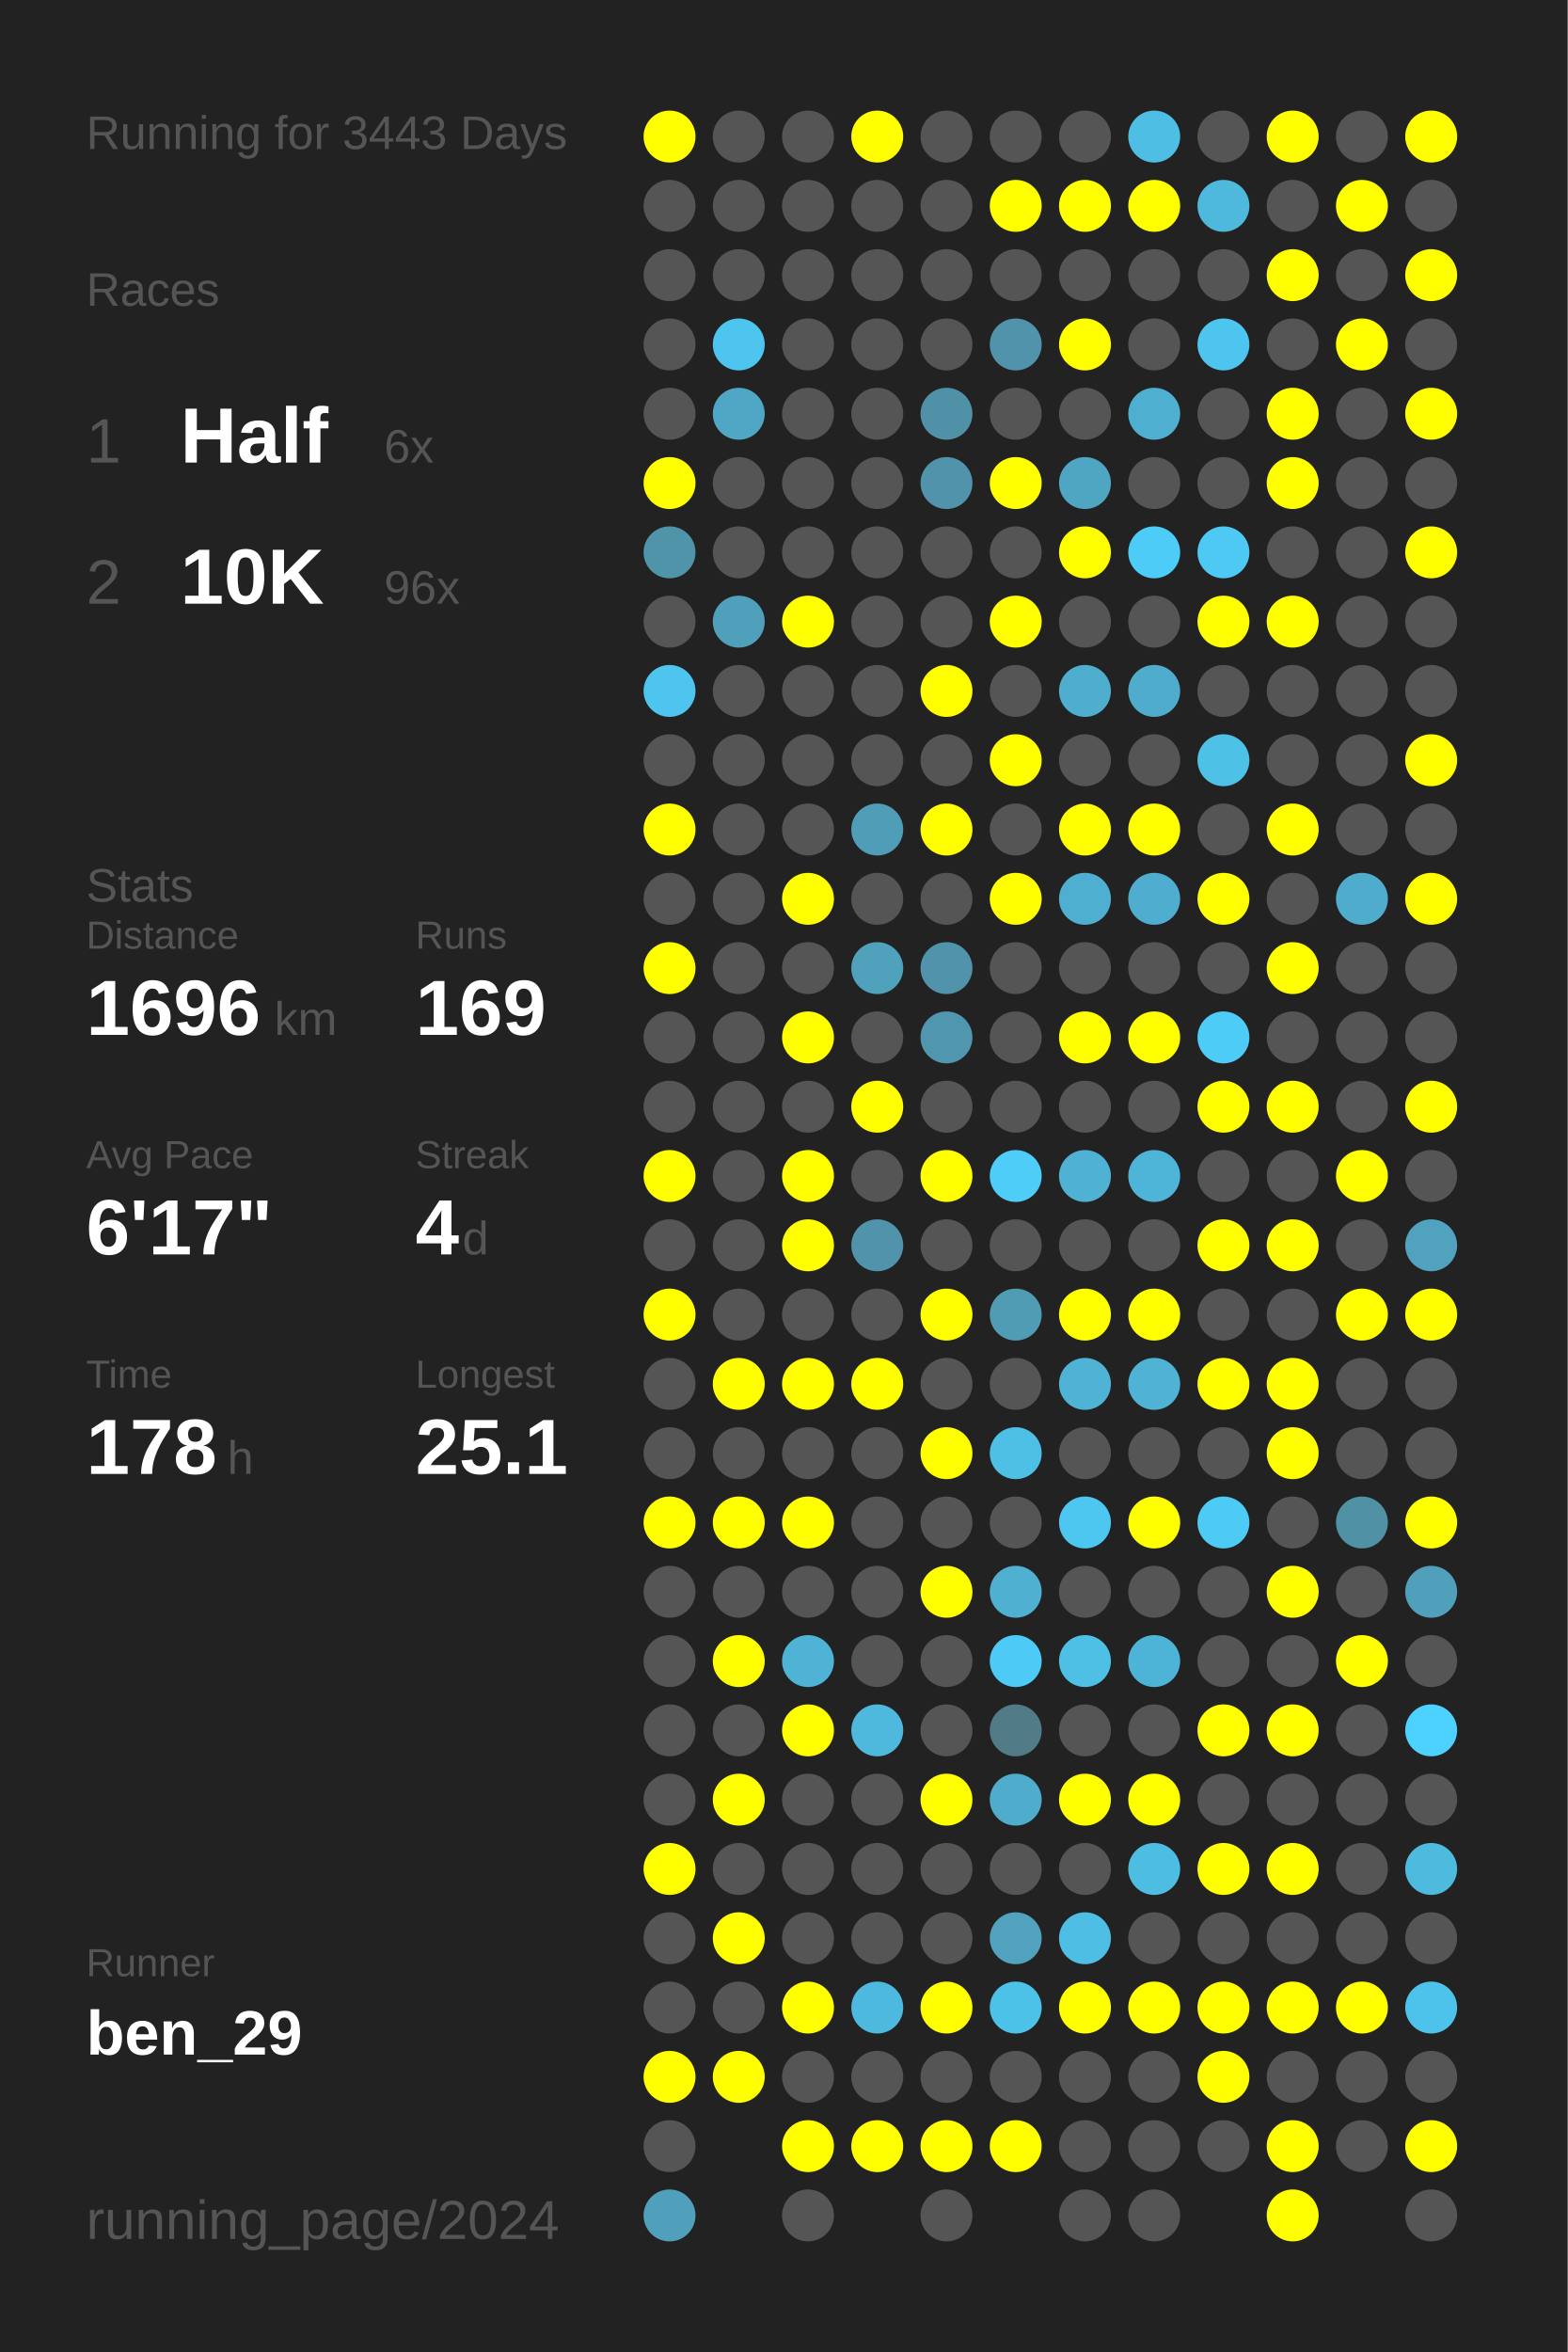
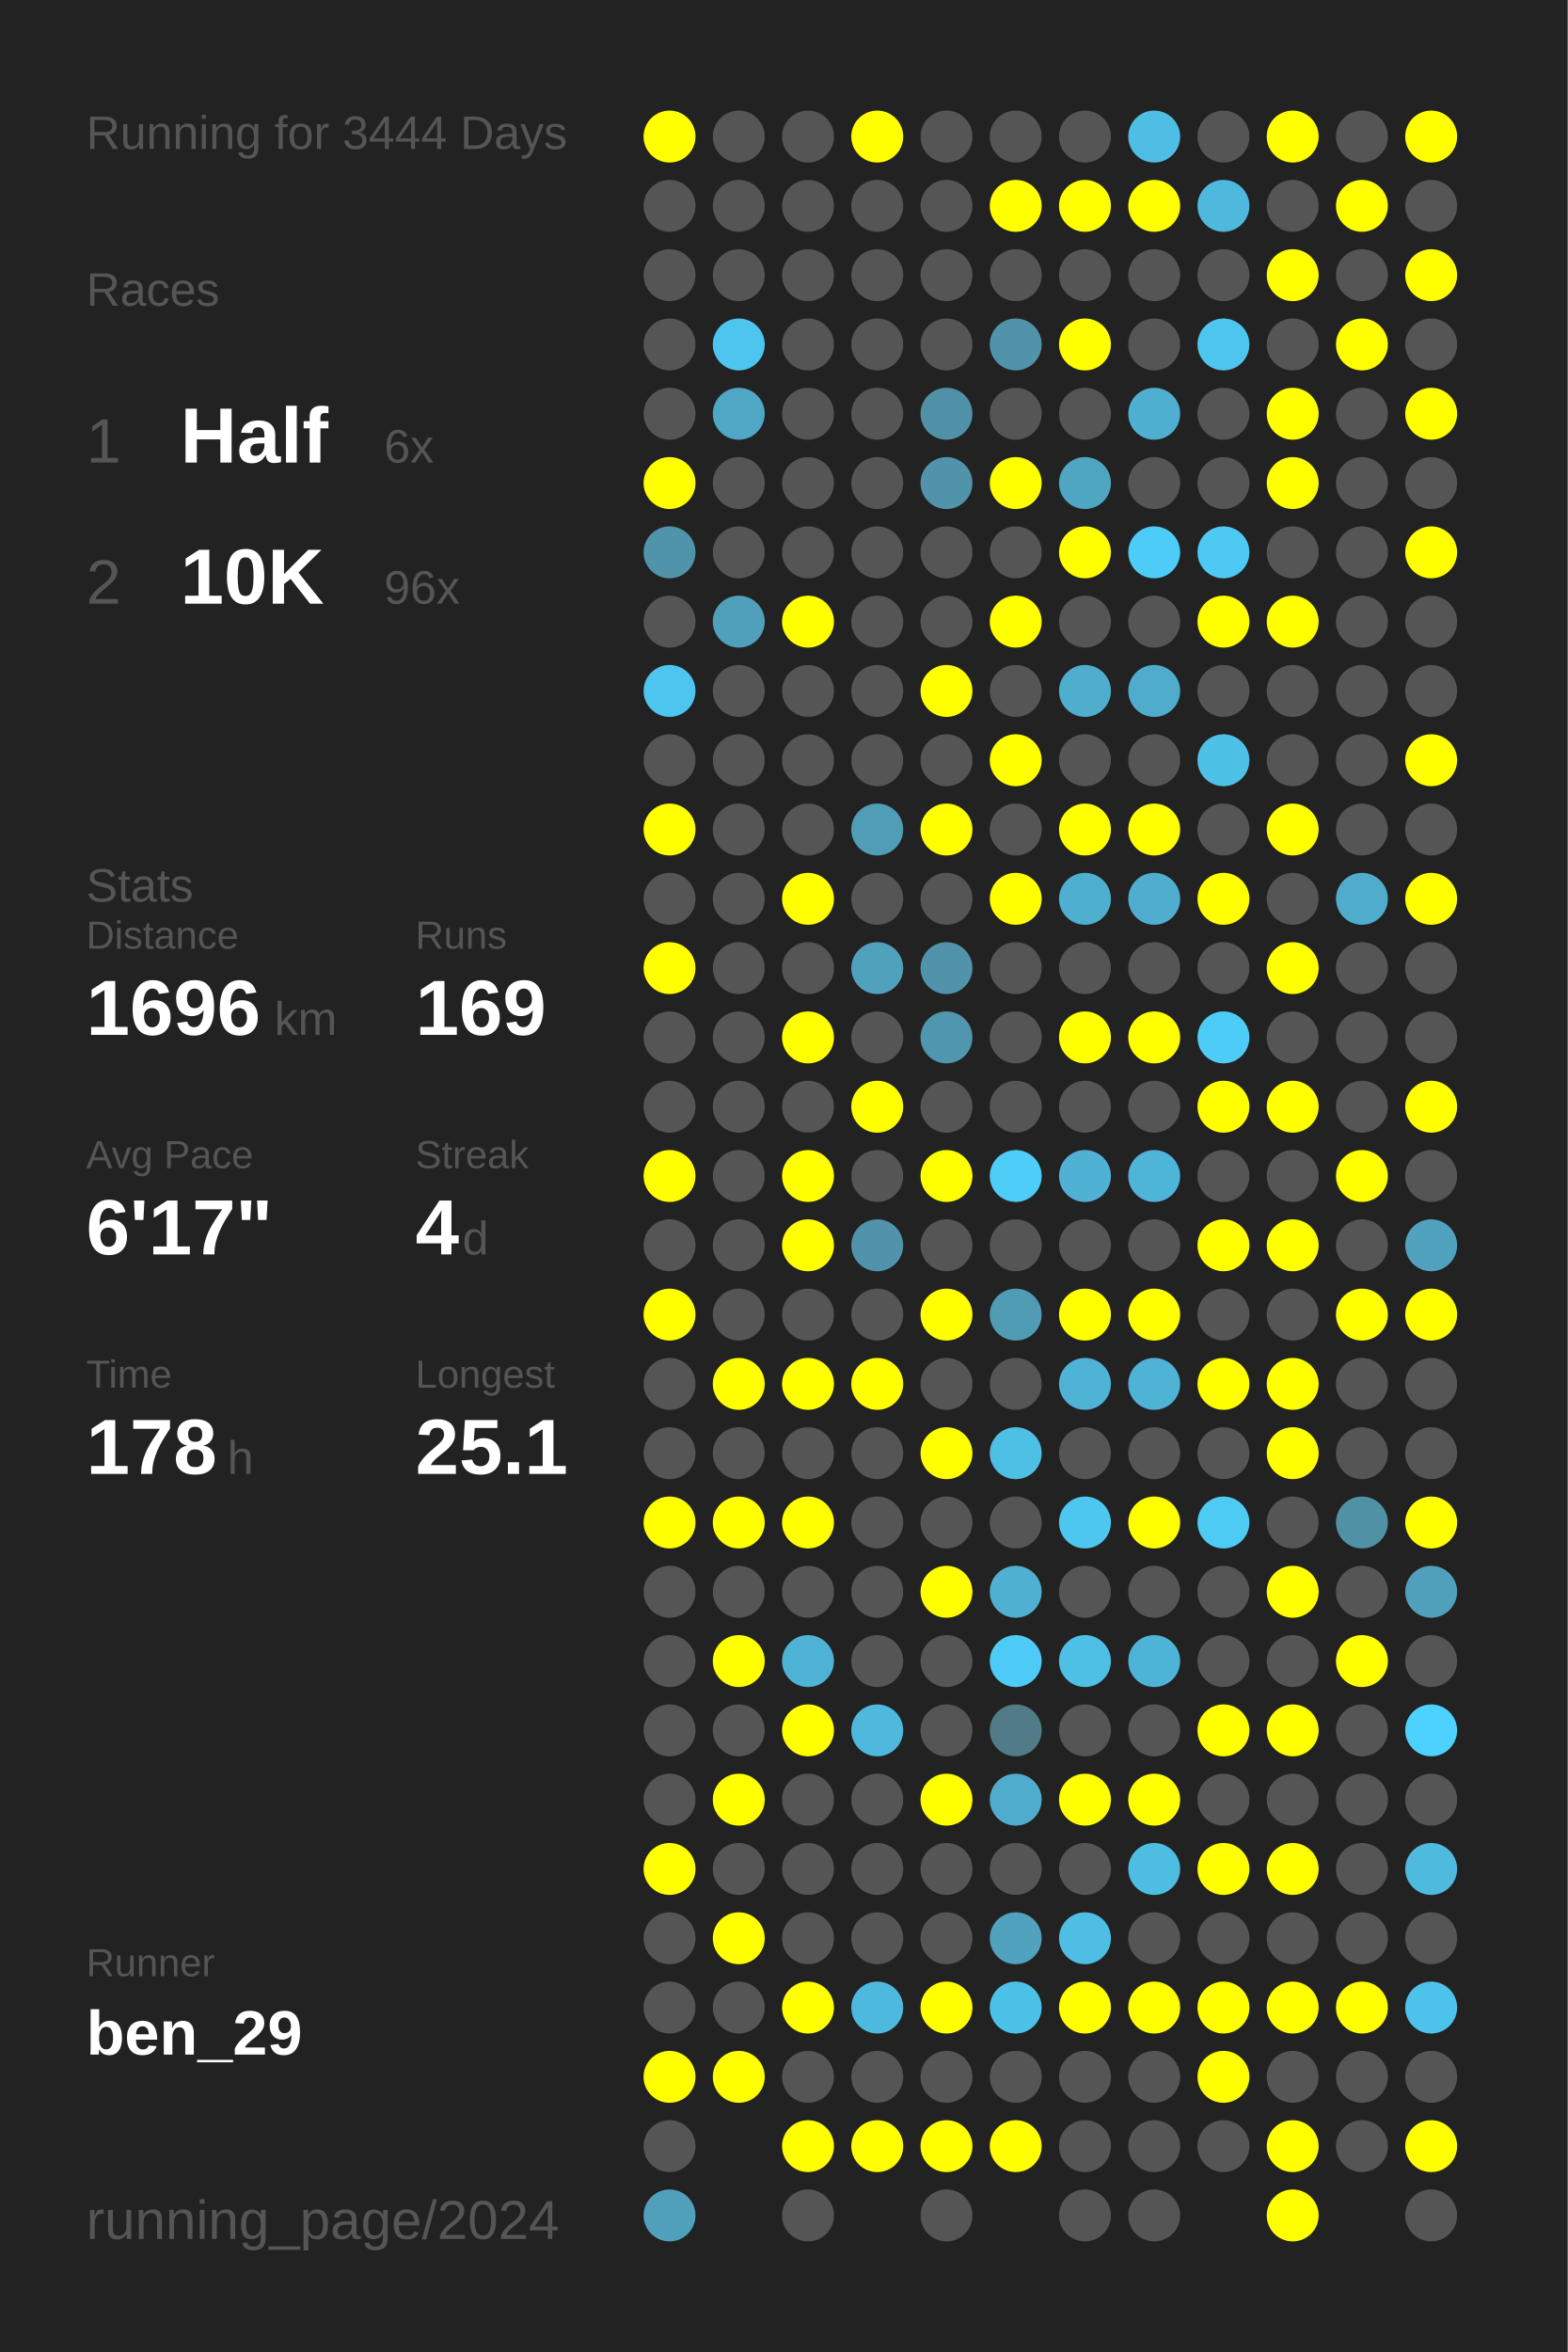
<svg xmlns="http://www.w3.org/2000/svg" baseProfile="full" height="300mm" version="1.1" viewBox="0,0,200,300" width="200mm">
  <defs />
  <rect fill="#222222" height="300" width="200" x="0" y="0" />
-   <text fill="#555555" style="font-size:6px; font-family:Arial;" x="11" y="19">Running for 3443 Days</text>
+   <text fill="#555555" style="font-size:6px; font-family:Arial;" x="11" y="19">Running for 3444 Days</text>
  <text fill="#555555" style="font-size:6px; font-family:Arial;" x="11" y="39">Races</text>
  <text fill="#555555" style="font-size:8px; font-family:Arial;" x="11" y="59">1</text>
  <text fill="#FFFFFF" style="font-size:10px; font-family:Arial; font-weight:bold;" x="23" y="59">Half</text>
  <text fill="#555555" style="font-size:6px; font-family:Arial;" x="49" y="59">6x</text>
  <text fill="#555555" style="font-size:8px; font-family:Arial;" x="11" y="77">2</text>
  <text fill="#FFFFFF" style="font-size:10px; font-family:Arial; font-weight:bold;" x="23" y="77">10K</text>
  <text fill="#555555" style="font-size:6px; font-family:Arial;" x="49" y="77">96x</text>
  <text fill="#555555" style="font-size:6px; font-family:Arial;" x="11" y="115">Stats</text>
  <text fill="#555555" style="font-size:5px; font-family:Arial;" x="11" y="121">Distance</text>
  <text fill="#FFFFFF" style="font-size:10px; font-family:Arial; font-weight:bold;" x="11" y="132">1696</text>
  <text fill="#555555" style="font-size:6px; font-family:Arial;" x="35" y="132">km</text>
  <text fill="#555555" style="font-size:5px; font-family:Arial;" x="53" y="121">Runs</text>
  <text fill="#FFFFFF" style="font-size:10px; font-family:Arial; font-weight:bold;" x="53" y="132">169</text>
  <text fill="#555555" style="font-size:5px; font-family:Arial;" x="11" y="149">Avg Pace</text>
  <text fill="#FFFFFF" style="font-size:10px; font-family:Arial; font-weight:bold;" x="11" y="160">6'17"</text>
  <text fill="#555555" style="font-size:5px; font-family:Arial;" x="53" y="149">Streak</text>
  <text fill="#FFFFFF" style="font-size:10px; font-family:Arial; font-weight:bold;" x="53" y="160">4</text>
  <text fill="#555555" style="font-size:6px; font-family:Arial;" x="59" y="160">d</text>
  <text fill="#555555" style="font-size:5px; font-family:Arial;" x="11" y="177">Time</text>
  <text fill="#FFFFFF" style="font-size:10px; font-family:Arial; font-weight:bold;" x="11" y="188">178</text>
  <text fill="#555555" style="font-size:6px; font-family:Arial;" x="29" y="188">h</text>
  <text fill="#555555" style="font-size:5px; font-family:Arial;" x="53" y="177">Longest</text>
  <text fill="#FFFFFF" style="font-size:10px; font-family:Arial; font-weight:bold;" x="53" y="188">25.1</text>
  <text fill="#555555" style="font-size:5px; font-family:Arial;" x="11" y="252.065">Runner</text>
  <text fill="#FFFFFF" style="font-size:8px; font-family:Arial; font-weight:bold;" x="11" y="262.065">ben_29</text>
  <text fill="#555555" style="font-size:7px; font-family:Arial;" x="11" y="285.581">running_page/2024</text>
  <circle cx="85.417" cy="17.419" fill="#FFFF00" r="3.312" />
  <circle cx="85.417" cy="26.258" fill="#555555" r="3.312" />
  <circle cx="85.417" cy="35.097" fill="#555555" r="3.312" />
  <circle cx="85.417" cy="43.935" fill="#555555" r="3.312" />
  <circle cx="85.417" cy="52.774" fill="#555555" r="3.312" />
  <circle cx="85.417" cy="61.613" fill="#FFFF00" r="3.312" />
  <circle cx="85.417" cy="70.452" fill="#5094aa" r="3.312" />
  <circle cx="85.417" cy="79.29" fill="#555555" r="3.312" />
  <circle cx="85.417" cy="88.129" fill="#4dc5ee" r="3.312" />
  <circle cx="85.417" cy="96.968" fill="#555555" r="3.312" />
  <circle cx="85.417" cy="105.806" fill="#FFFF00" r="3.312" />
  <circle cx="85.417" cy="114.645" fill="#555555" r="3.312" />
  <circle cx="85.417" cy="123.484" fill="#FFFF00" r="3.312" />
  <circle cx="85.417" cy="132.323" fill="#555555" r="3.312" />
  <circle cx="85.417" cy="141.161" fill="#555555" r="3.312" />
  <circle cx="85.417" cy="150" fill="#FFFF00" r="3.312" />
  <circle cx="85.417" cy="158.839" fill="#555555" r="3.312" />
  <circle cx="85.417" cy="167.677" fill="#FFFF00" r="3.312" />
  <circle cx="85.417" cy="176.516" fill="#555555" r="3.312" />
  <circle cx="85.417" cy="185.355" fill="#555555" r="3.312" />
  <circle cx="85.417" cy="194.194" fill="#FFFF00" r="3.312" />
  <circle cx="85.417" cy="203.032" fill="#555555" r="3.312" />
  <circle cx="85.417" cy="211.871" fill="#555555" r="3.312" />
  <circle cx="85.417" cy="220.71" fill="#555555" r="3.312" />
  <circle cx="85.417" cy="229.548" fill="#555555" r="3.312" />
  <circle cx="85.417" cy="238.387" fill="#FFFF00" r="3.312" />
  <circle cx="85.417" cy="247.226" fill="#555555" r="3.312" />
  <circle cx="85.417" cy="256.065" fill="#555555" r="3.312" />
  <circle cx="85.417" cy="264.903" fill="#FFFF00" r="3.312" />
  <circle cx="85.417" cy="273.742" fill="#555555" r="3.312" />
  <circle cx="85.417" cy="282.581" fill="#50a0bb" r="3.312" />
  <circle cx="94.25" cy="17.419" fill="#555555" r="3.312" />
  <circle cx="94.25" cy="26.258" fill="#555555" r="3.312" />
  <circle cx="94.25" cy="35.097" fill="#555555" r="3.312" />
  <circle cx="94.25" cy="43.935" fill="#4dc5ee" r="3.312" />
  <circle cx="94.25" cy="52.774" fill="#4fa7c5" r="3.312" />
  <circle cx="94.25" cy="61.613" fill="#555555" r="3.312" />
  <circle cx="94.25" cy="70.452" fill="#555555" r="3.312" />
  <circle cx="94.25" cy="79.29" fill="#50a0bb" r="3.312" />
  <circle cx="94.25" cy="88.129" fill="#555555" r="3.312" />
  <circle cx="94.25" cy="96.968" fill="#555555" r="3.312" />
  <circle cx="94.25" cy="105.806" fill="#555555" r="3.312" />
  <circle cx="94.25" cy="114.645" fill="#555555" r="3.312" />
  <circle cx="94.25" cy="123.484" fill="#555555" r="3.312" />
  <circle cx="94.25" cy="132.323" fill="#555555" r="3.312" />
  <circle cx="94.25" cy="141.161" fill="#555555" r="3.312" />
  <circle cx="94.25" cy="150" fill="#555555" r="3.312" />
  <circle cx="94.25" cy="158.839" fill="#555555" r="3.312" />
  <circle cx="94.25" cy="167.677" fill="#555555" r="3.312" />
  <circle cx="94.25" cy="176.516" fill="#FFFF00" r="3.312" />
  <circle cx="94.25" cy="185.355" fill="#555555" r="3.312" />
  <circle cx="94.25" cy="194.194" fill="#FFFF00" r="3.312" />
  <circle cx="94.25" cy="203.032" fill="#555555" r="3.312" />
  <circle cx="94.25" cy="211.871" fill="#FFFF00" r="3.312" />
  <circle cx="94.25" cy="220.71" fill="#555555" r="3.312" />
  <circle cx="94.25" cy="229.548" fill="#FFFF00" r="3.312" />
  <circle cx="94.25" cy="238.387" fill="#555555" r="3.312" />
  <circle cx="94.25" cy="247.226" fill="#FFFF00" r="3.312" />
  <circle cx="94.25" cy="256.065" fill="#555555" r="3.312" />
  <circle cx="94.25" cy="264.903" fill="#FFFF00" r="3.312" />
  <circle cx="103.083" cy="17.419" fill="#555555" r="3.312" />
  <circle cx="103.083" cy="26.258" fill="#555555" r="3.312" />
  <circle cx="103.083" cy="35.097" fill="#555555" r="3.312" />
  <circle cx="103.083" cy="43.935" fill="#555555" r="3.312" />
  <circle cx="103.083" cy="52.774" fill="#555555" r="3.312" />
  <circle cx="103.083" cy="61.613" fill="#555555" r="3.312" />
  <circle cx="103.083" cy="70.452" fill="#555555" r="3.312" />
  <circle cx="103.083" cy="79.29" fill="#FFFF00" r="3.312" />
  <circle cx="103.083" cy="88.129" fill="#555555" r="3.312" />
  <circle cx="103.083" cy="96.968" fill="#555555" r="3.312" />
  <circle cx="103.083" cy="105.806" fill="#555555" r="3.312" />
  <circle cx="103.083" cy="114.645" fill="#FFFF00" r="3.312" />
  <circle cx="103.083" cy="123.484" fill="#555555" r="3.312" />
  <circle cx="103.083" cy="132.323" fill="#FFFF00" r="3.312" />
  <circle cx="103.083" cy="141.161" fill="#555555" r="3.312" />
  <circle cx="103.083" cy="150" fill="#FFFF00" r="3.312" />
  <circle cx="103.083" cy="158.839" fill="#FFFF00" r="3.312" />
  <circle cx="103.083" cy="167.677" fill="#555555" r="3.312" />
  <circle cx="103.083" cy="176.516" fill="#FFFF00" r="3.312" />
  <circle cx="103.083" cy="185.355" fill="#555555" r="3.312" />
  <circle cx="103.083" cy="194.194" fill="#FFFF00" r="3.312" />
  <circle cx="103.083" cy="203.032" fill="#555555" r="3.312" />
  <circle cx="103.083" cy="211.871" fill="#4eb3d4" r="3.312" />
  <circle cx="103.083" cy="220.71" fill="#FFFF00" r="3.312" />
  <circle cx="103.083" cy="229.548" fill="#555555" r="3.312" />
  <circle cx="103.083" cy="238.387" fill="#555555" r="3.312" />
  <circle cx="103.083" cy="247.226" fill="#555555" r="3.312" />
  <circle cx="103.083" cy="256.065" fill="#FFFF00" r="3.312" />
  <circle cx="103.083" cy="264.903" fill="#555555" r="3.312" />
  <circle cx="103.083" cy="273.742" fill="#FFFF00" r="3.312" />
  <circle cx="103.083" cy="282.581" fill="#555555" r="3.312" />
  <circle cx="111.917" cy="17.419" fill="#FFFF00" r="3.312" />
  <circle cx="111.917" cy="26.258" fill="#555555" r="3.312" />
  <circle cx="111.917" cy="35.097" fill="#555555" r="3.312" />
  <circle cx="111.917" cy="43.935" fill="#555555" r="3.312" />
  <circle cx="111.917" cy="52.774" fill="#555555" r="3.312" />
  <circle cx="111.917" cy="61.613" fill="#555555" r="3.312" />
  <circle cx="111.917" cy="70.452" fill="#555555" r="3.312" />
  <circle cx="111.917" cy="79.29" fill="#555555" r="3.312" />
  <circle cx="111.917" cy="88.129" fill="#555555" r="3.312" />
  <circle cx="111.917" cy="96.968" fill="#555555" r="3.312" />
  <circle cx="111.917" cy="105.806" fill="#509db7" r="3.312" />
  <circle cx="111.917" cy="114.645" fill="#555555" r="3.312" />
  <circle cx="111.917" cy="123.484" fill="#50a1bc" r="3.312" />
  <circle cx="111.917" cy="132.323" fill="#555555" r="3.312" />
  <circle cx="111.917" cy="141.161" fill="#FFFF00" r="3.312" />
  <circle cx="111.917" cy="150" fill="#555555" r="3.312" />
  <circle cx="111.917" cy="158.839" fill="#5093aa" r="3.312" />
  <circle cx="111.917" cy="167.677" fill="#555555" r="3.312" />
  <circle cx="111.917" cy="176.516" fill="#FFFF00" r="3.312" />
  <circle cx="111.917" cy="185.355" fill="#555555" r="3.312" />
  <circle cx="111.917" cy="194.194" fill="#555555" r="3.312" />
  <circle cx="111.917" cy="203.032" fill="#555555" r="3.312" />
  <circle cx="111.917" cy="211.871" fill="#555555" r="3.312" />
  <circle cx="111.917" cy="220.71" fill="#4eb9dd" r="3.312" />
  <circle cx="111.917" cy="229.548" fill="#555555" r="3.312" />
  <circle cx="111.917" cy="238.387" fill="#555555" r="3.312" />
  <circle cx="111.917" cy="247.226" fill="#555555" r="3.312" />
  <circle cx="111.917" cy="256.065" fill="#4eb9de" r="3.312" />
  <circle cx="111.917" cy="264.903" fill="#555555" r="3.312" />
  <circle cx="111.917" cy="273.742" fill="#FFFF00" r="3.312" />
  <circle cx="120.75" cy="17.419" fill="#555555" r="3.312" />
  <circle cx="120.75" cy="26.258" fill="#555555" r="3.312" />
  <circle cx="120.75" cy="35.097" fill="#555555" r="3.312" />
  <circle cx="120.75" cy="43.935" fill="#555555" r="3.312" />
  <circle cx="120.75" cy="52.774" fill="#5191a7" r="3.312" />
  <circle cx="120.75" cy="61.613" fill="#5093aa" r="3.312" />
  <circle cx="120.75" cy="70.452" fill="#555555" r="3.312" />
  <circle cx="120.75" cy="79.29" fill="#555555" r="3.312" />
  <circle cx="120.75" cy="88.129" fill="#FFFF00" r="3.312" />
  <circle cx="120.75" cy="96.968" fill="#555555" r="3.312" />
  <circle cx="120.75" cy="105.806" fill="#FFFF00" r="3.312" />
  <circle cx="120.75" cy="114.645" fill="#555555" r="3.312" />
  <circle cx="120.75" cy="123.484" fill="#5093aa" r="3.312" />
  <circle cx="120.75" cy="132.323" fill="#5096ae" r="3.312" />
  <circle cx="120.75" cy="141.161" fill="#555555" r="3.312" />
  <circle cx="120.75" cy="150" fill="#FFFF00" r="3.312" />
  <circle cx="120.75" cy="158.839" fill="#555555" r="3.312" />
  <circle cx="120.75" cy="167.677" fill="#FFFF00" r="3.312" />
  <circle cx="120.75" cy="176.516" fill="#555555" r="3.312" />
  <circle cx="120.75" cy="185.355" fill="#FFFF00" r="3.312" />
  <circle cx="120.75" cy="194.194" fill="#555555" r="3.312" />
  <circle cx="120.75" cy="203.032" fill="#FFFF00" r="3.312" />
  <circle cx="120.75" cy="211.871" fill="#555555" r="3.312" />
  <circle cx="120.75" cy="220.71" fill="#555555" r="3.312" />
  <circle cx="120.75" cy="229.548" fill="#FFFF00" r="3.312" />
  <circle cx="120.75" cy="238.387" fill="#555555" r="3.312" />
  <circle cx="120.75" cy="247.226" fill="#555555" r="3.312" />
  <circle cx="120.75" cy="256.065" fill="#FFFF00" r="3.312" />
  <circle cx="120.75" cy="264.903" fill="#555555" r="3.312" />
  <circle cx="120.75" cy="273.742" fill="#FFFF00" r="3.312" />
  <circle cx="120.75" cy="282.581" fill="#555555" r="3.312" />
  <circle cx="129.583" cy="17.419" fill="#555555" r="3.312" />
  <circle cx="129.583" cy="26.258" fill="#FFFF00" r="3.312" />
  <circle cx="129.583" cy="35.097" fill="#555555" r="3.312" />
  <circle cx="129.583" cy="43.935" fill="#5093aa" r="3.312" />
  <circle cx="129.583" cy="52.774" fill="#555555" r="3.312" />
  <circle cx="129.583" cy="61.613" fill="#FFFF00" r="3.312" />
  <circle cx="129.583" cy="70.452" fill="#555555" r="3.312" />
  <circle cx="129.583" cy="79.29" fill="#FFFF00" r="3.312" />
  <circle cx="129.583" cy="88.129" fill="#555555" r="3.312" />
  <circle cx="129.583" cy="96.968" fill="#FFFF00" r="3.312" />
  <circle cx="129.583" cy="105.806" fill="#555555" r="3.312" />
  <circle cx="129.583" cy="114.645" fill="#FFFF00" r="3.312" />
  <circle cx="129.583" cy="123.484" fill="#555555" r="3.312" />
  <circle cx="129.583" cy="132.323" fill="#555555" r="3.312" />
  <circle cx="129.583" cy="141.161" fill="#555555" r="3.312" />
  <circle cx="129.583" cy="150" fill="#4dcdf8" r="3.312" />
  <circle cx="129.583" cy="158.839" fill="#555555" r="3.312" />
  <circle cx="129.583" cy="167.677" fill="#509cb5" r="3.312" />
  <circle cx="129.583" cy="176.516" fill="#555555" r="3.312" />
  <circle cx="129.583" cy="185.355" fill="#4ebfe5" r="3.312" />
  <circle cx="129.583" cy="194.194" fill="#555555" r="3.312" />
  <circle cx="129.583" cy="203.032" fill="#4fb0d1" r="3.312" />
  <circle cx="129.583" cy="211.871" fill="#4dcbf6" r="3.312" />
  <circle cx="129.583" cy="220.71" fill="#527b88" r="3.312" />
  <circle cx="129.583" cy="229.548" fill="#4faccc" r="3.312" />
  <circle cx="129.583" cy="238.387" fill="#555555" r="3.312" />
  <circle cx="129.583" cy="247.226" fill="#50a2be" r="3.312" />
  <circle cx="129.583" cy="256.065" fill="#4dc2e9" r="3.312" />
  <circle cx="129.583" cy="264.903" fill="#555555" r="3.312" />
  <circle cx="129.583" cy="273.742" fill="#FFFF00" r="3.312" />
  <circle cx="138.417" cy="17.419" fill="#555555" r="3.312" />
  <circle cx="138.417" cy="26.258" fill="#FFFF00" r="3.312" />
  <circle cx="138.417" cy="35.097" fill="#555555" r="3.312" />
  <circle cx="138.417" cy="43.935" fill="#FFFF00" r="3.312" />
  <circle cx="138.417" cy="52.774" fill="#555555" r="3.312" />
  <circle cx="138.417" cy="61.613" fill="#4fa6c3" r="3.312" />
  <circle cx="138.417" cy="70.452" fill="#FFFF00" r="3.312" />
  <circle cx="138.417" cy="79.29" fill="#555555" r="3.312" />
  <circle cx="138.417" cy="88.129" fill="#4faece" r="3.312" />
  <circle cx="138.417" cy="96.968" fill="#555555" r="3.312" />
  <circle cx="138.417" cy="105.806" fill="#FFFF00" r="3.312" />
  <circle cx="138.417" cy="114.645" fill="#4fafd0" r="3.312" />
  <circle cx="138.417" cy="123.484" fill="#555555" r="3.312" />
  <circle cx="138.417" cy="132.323" fill="#FFFF00" r="3.312" />
  <circle cx="138.417" cy="141.161" fill="#555555" r="3.312" />
  <circle cx="138.417" cy="150" fill="#4fb1d3" r="3.312" />
  <circle cx="138.417" cy="158.839" fill="#555555" r="3.312" />
  <circle cx="138.417" cy="167.677" fill="#FFFF00" r="3.312" />
  <circle cx="138.417" cy="176.516" fill="#4eb3d5" r="3.312" />
  <circle cx="138.417" cy="185.355" fill="#555555" r="3.312" />
  <circle cx="138.417" cy="194.194" fill="#4dc7f0" r="3.312" />
  <circle cx="138.417" cy="203.032" fill="#555555" r="3.312" />
  <circle cx="138.417" cy="211.871" fill="#4ec0e6" r="3.312" />
  <circle cx="138.417" cy="220.71" fill="#555555" r="3.312" />
  <circle cx="138.417" cy="229.548" fill="#FFFF00" r="3.312" />
  <circle cx="138.417" cy="238.387" fill="#555555" r="3.312" />
  <circle cx="138.417" cy="247.226" fill="#4ebee4" r="3.312" />
  <circle cx="138.417" cy="256.065" fill="#FFFF00" r="3.312" />
  <circle cx="138.417" cy="264.903" fill="#555555" r="3.312" />
  <circle cx="138.417" cy="273.742" fill="#555555" r="3.312" />
  <circle cx="138.417" cy="282.581" fill="#555555" r="3.312" />
  <circle cx="147.25" cy="17.419" fill="#4ebee4" r="3.312" />
  <circle cx="147.25" cy="26.258" fill="#FFFF00" r="3.312" />
  <circle cx="147.25" cy="35.097" fill="#555555" r="3.312" />
  <circle cx="147.25" cy="43.935" fill="#555555" r="3.312" />
  <circle cx="147.25" cy="52.774" fill="#4fafd0" r="3.312" />
  <circle cx="147.25" cy="61.613" fill="#555555" r="3.312" />
  <circle cx="147.25" cy="70.452" fill="#4dccf8" r="3.312" />
  <circle cx="147.25" cy="79.29" fill="#555555" r="3.312" />
  <circle cx="147.25" cy="88.129" fill="#4faccc" r="3.312" />
  <circle cx="147.25" cy="96.968" fill="#555555" r="3.312" />
  <circle cx="147.25" cy="105.806" fill="#FFFF00" r="3.312" />
  <circle cx="147.25" cy="114.645" fill="#4faecf" r="3.312" />
  <circle cx="147.25" cy="123.484" fill="#555555" r="3.312" />
  <circle cx="147.25" cy="132.323" fill="#FFFF00" r="3.312" />
  <circle cx="147.25" cy="141.161" fill="#555555" r="3.312" />
  <circle cx="147.25" cy="150" fill="#4eb5d8" r="3.312" />
  <circle cx="147.25" cy="158.839" fill="#555555" r="3.312" />
  <circle cx="147.25" cy="167.677" fill="#FFFF00" r="3.312" />
  <circle cx="147.25" cy="176.516" fill="#4eb3d5" r="3.312" />
  <circle cx="147.25" cy="185.355" fill="#555555" r="3.312" />
  <circle cx="147.25" cy="194.194" fill="#FFFF00" r="3.312" />
  <circle cx="147.25" cy="203.032" fill="#555555" r="3.312" />
  <circle cx="147.25" cy="211.871" fill="#4eb4d7" r="3.312" />
  <circle cx="147.25" cy="220.71" fill="#555555" r="3.312" />
  <circle cx="147.25" cy="229.548" fill="#FFFF00" r="3.312" />
  <circle cx="147.25" cy="238.387" fill="#4ebde2" r="3.312" />
  <circle cx="147.25" cy="247.226" fill="#555555" r="3.312" />
  <circle cx="147.25" cy="256.065" fill="#FFFF00" r="3.312" />
  <circle cx="147.25" cy="264.903" fill="#555555" r="3.312" />
  <circle cx="147.25" cy="273.742" fill="#555555" r="3.312" />
  <circle cx="147.25" cy="282.581" fill="#555555" r="3.312" />
  <circle cx="156.083" cy="17.419" fill="#555555" r="3.312" />
  <circle cx="156.083" cy="26.258" fill="#4eb9dd" r="3.312" />
  <circle cx="156.083" cy="35.097" fill="#555555" r="3.312" />
  <circle cx="156.083" cy="43.935" fill="#4dc5ee" r="3.312" />
  <circle cx="156.083" cy="52.774" fill="#555555" r="3.312" />
  <circle cx="156.083" cy="61.613" fill="#555555" r="3.312" />
  <circle cx="156.083" cy="70.452" fill="#4dc9f3" r="3.312" />
  <circle cx="156.083" cy="79.29" fill="#FFFF00" r="3.312" />
  <circle cx="156.083" cy="88.129" fill="#555555" r="3.312" />
  <circle cx="156.083" cy="96.968" fill="#4ec1e7" r="3.312" />
  <circle cx="156.083" cy="105.806" fill="#555555" r="3.312" />
  <circle cx="156.083" cy="114.645" fill="#FFFF00" r="3.312" />
  <circle cx="156.083" cy="123.484" fill="#555555" r="3.312" />
  <circle cx="156.083" cy="132.323" fill="#4dccf7" r="3.312" />
  <circle cx="156.083" cy="141.161" fill="#FFFF00" r="3.312" />
  <circle cx="156.083" cy="150" fill="#555555" r="3.312" />
  <circle cx="156.083" cy="158.839" fill="#FFFF00" r="3.312" />
  <circle cx="156.083" cy="167.677" fill="#555555" r="3.312" />
  <circle cx="156.083" cy="176.516" fill="#FFFF00" r="3.312" />
  <circle cx="156.083" cy="185.355" fill="#555555" r="3.312" />
  <circle cx="156.083" cy="194.194" fill="#4dcbf5" r="3.312" />
  <circle cx="156.083" cy="203.032" fill="#555555" r="3.312" />
  <circle cx="156.083" cy="211.871" fill="#555555" r="3.312" />
  <circle cx="156.083" cy="220.71" fill="#FFFF00" r="3.312" />
  <circle cx="156.083" cy="229.548" fill="#555555" r="3.312" />
  <circle cx="156.083" cy="238.387" fill="#FFFF00" r="3.312" />
  <circle cx="156.083" cy="247.226" fill="#555555" r="3.312" />
  <circle cx="156.083" cy="256.065" fill="#FFFF00" r="3.312" />
  <circle cx="156.083" cy="264.903" fill="#FFFF00" r="3.312" />
  <circle cx="156.083" cy="273.742" fill="#555555" r="3.312" />
  <circle cx="164.917" cy="17.419" fill="#FFFF00" r="3.312" />
  <circle cx="164.917" cy="26.258" fill="#555555" r="3.312" />
  <circle cx="164.917" cy="35.097" fill="#FFFF00" r="3.312" />
  <circle cx="164.917" cy="43.935" fill="#555555" r="3.312" />
  <circle cx="164.917" cy="52.774" fill="#FFFF00" r="3.312" />
  <circle cx="164.917" cy="61.613" fill="#FFFF00" r="3.312" />
  <circle cx="164.917" cy="70.452" fill="#555555" r="3.312" />
  <circle cx="164.917" cy="79.29" fill="#FFFF00" r="3.312" />
  <circle cx="164.917" cy="88.129" fill="#555555" r="3.312" />
  <circle cx="164.917" cy="96.968" fill="#555555" r="3.312" />
  <circle cx="164.917" cy="105.806" fill="#FFFF00" r="3.312" />
  <circle cx="164.917" cy="114.645" fill="#555555" r="3.312" />
  <circle cx="164.917" cy="123.484" fill="#FFFF00" r="3.312" />
  <circle cx="164.917" cy="132.323" fill="#555555" r="3.312" />
  <circle cx="164.917" cy="141.161" fill="#FFFF00" r="3.312" />
  <circle cx="164.917" cy="150" fill="#555555" r="3.312" />
  <circle cx="164.917" cy="158.839" fill="#FFFF00" r="3.312" />
  <circle cx="164.917" cy="167.677" fill="#555555" r="3.312" />
  <circle cx="164.917" cy="176.516" fill="#FFFF00" r="3.312" />
  <circle cx="164.917" cy="185.355" fill="#FFFF00" r="3.312" />
  <circle cx="164.917" cy="194.194" fill="#555555" r="3.312" />
  <circle cx="164.917" cy="203.032" fill="#FFFF00" r="3.312" />
  <circle cx="164.917" cy="211.871" fill="#555555" r="3.312" />
  <circle cx="164.917" cy="220.71" fill="#FFFF00" r="3.312" />
  <circle cx="164.917" cy="229.548" fill="#555555" r="3.312" />
  <circle cx="164.917" cy="238.387" fill="#FFFF00" r="3.312" />
  <circle cx="164.917" cy="247.226" fill="#555555" r="3.312" />
  <circle cx="164.917" cy="256.065" fill="#FFFF00" r="3.312" />
  <circle cx="164.917" cy="264.903" fill="#555555" r="3.312" />
  <circle cx="164.917" cy="273.742" fill="#FFFF00" r="3.312" />
  <circle cx="164.917" cy="282.581" fill="#FFFF00" r="3.312" />
  <circle cx="173.75" cy="17.419" fill="#555555" r="3.312" />
  <circle cx="173.75" cy="26.258" fill="#FFFF00" r="3.312" />
  <circle cx="173.75" cy="35.097" fill="#555555" r="3.312" />
  <circle cx="173.75" cy="43.935" fill="#FFFF00" r="3.312" />
  <circle cx="173.75" cy="52.774" fill="#555555" r="3.312" />
  <circle cx="173.75" cy="61.613" fill="#555555" r="3.312" />
  <circle cx="173.75" cy="70.452" fill="#555555" r="3.312" />
  <circle cx="173.75" cy="79.29" fill="#555555" r="3.312" />
  <circle cx="173.75" cy="88.129" fill="#555555" r="3.312" />
  <circle cx="173.75" cy="96.968" fill="#555555" r="3.312" />
  <circle cx="173.75" cy="105.806" fill="#555555" r="3.312" />
  <circle cx="173.75" cy="114.645" fill="#4faccc" r="3.312" />
  <circle cx="173.75" cy="123.484" fill="#555555" r="3.312" />
  <circle cx="173.75" cy="132.323" fill="#555555" r="3.312" />
  <circle cx="173.75" cy="141.161" fill="#555555" r="3.312" />
  <circle cx="173.75" cy="150" fill="#FFFF00" r="3.312" />
  <circle cx="173.75" cy="158.839" fill="#555555" r="3.312" />
  <circle cx="173.75" cy="167.677" fill="#FFFF00" r="3.312" />
  <circle cx="173.75" cy="176.516" fill="#555555" r="3.312" />
  <circle cx="173.75" cy="185.355" fill="#555555" r="3.312" />
  <circle cx="173.75" cy="194.194" fill="#5191a6" r="3.312" />
  <circle cx="173.75" cy="203.032" fill="#555555" r="3.312" />
  <circle cx="173.75" cy="211.871" fill="#FFFF00" r="3.312" />
  <circle cx="173.75" cy="220.71" fill="#555555" r="3.312" />
  <circle cx="173.75" cy="229.548" fill="#555555" r="3.312" />
  <circle cx="173.75" cy="238.387" fill="#555555" r="3.312" />
  <circle cx="173.75" cy="247.226" fill="#555555" r="3.312" />
  <circle cx="173.75" cy="256.065" fill="#FFFF00" r="3.312" />
  <circle cx="173.75" cy="264.903" fill="#555555" r="3.312" />
  <circle cx="173.75" cy="273.742" fill="#555555" r="3.312" />
  <circle cx="182.583" cy="17.419" fill="#FFFF00" r="3.312" />
  <circle cx="182.583" cy="26.258" fill="#555555" r="3.312" />
  <circle cx="182.583" cy="35.097" fill="#FFFF00" r="3.312" />
  <circle cx="182.583" cy="43.935" fill="#555555" r="3.312" />
  <circle cx="182.583" cy="52.774" fill="#FFFF00" r="3.312" />
  <circle cx="182.583" cy="61.613" fill="#555555" r="3.312" />
  <circle cx="182.583" cy="70.452" fill="#FFFF00" r="3.312" />
  <circle cx="182.583" cy="79.29" fill="#555555" r="3.312" />
  <circle cx="182.583" cy="88.129" fill="#555555" r="3.312" />
  <circle cx="182.583" cy="96.968" fill="#FFFF00" r="3.312" />
  <circle cx="182.583" cy="105.806" fill="#555555" r="3.312" />
  <circle cx="182.583" cy="114.645" fill="#FFFF00" r="3.312" />
  <circle cx="182.583" cy="123.484" fill="#555555" r="3.312" />
  <circle cx="182.583" cy="132.323" fill="#555555" r="3.312" />
  <circle cx="182.583" cy="141.161" fill="#FFFF00" r="3.312" />
  <circle cx="182.583" cy="150" fill="#555555" r="3.312" />
  <circle cx="182.583" cy="158.839" fill="#50a2be" r="3.312" />
  <circle cx="182.583" cy="167.677" fill="#FFFF00" r="3.312" />
  <circle cx="182.583" cy="176.516" fill="#555555" r="3.312" />
  <circle cx="182.583" cy="185.355" fill="#555555" r="3.312" />
  <circle cx="182.583" cy="194.194" fill="#FFFF00" r="3.312" />
  <circle cx="182.583" cy="203.032" fill="#50a0bb" r="3.312" />
  <circle cx="182.583" cy="211.871" fill="#555555" r="3.312" />
  <circle cx="182.583" cy="220.71" fill="#4dd1fe" r="3.312" />
  <circle cx="182.583" cy="229.548" fill="#555555" r="3.312" />
  <circle cx="182.583" cy="238.387" fill="#4ebade" r="3.312" />
  <circle cx="182.583" cy="247.226" fill="#555555" r="3.312" />
  <circle cx="182.583" cy="256.065" fill="#4dc2ea" r="3.312" />
  <circle cx="182.583" cy="264.903" fill="#555555" r="3.312" />
  <circle cx="182.583" cy="273.742" fill="#FFFF00" r="3.312" />
  <circle cx="182.583" cy="282.581" fill="#555555" r="3.312" />
</svg>
